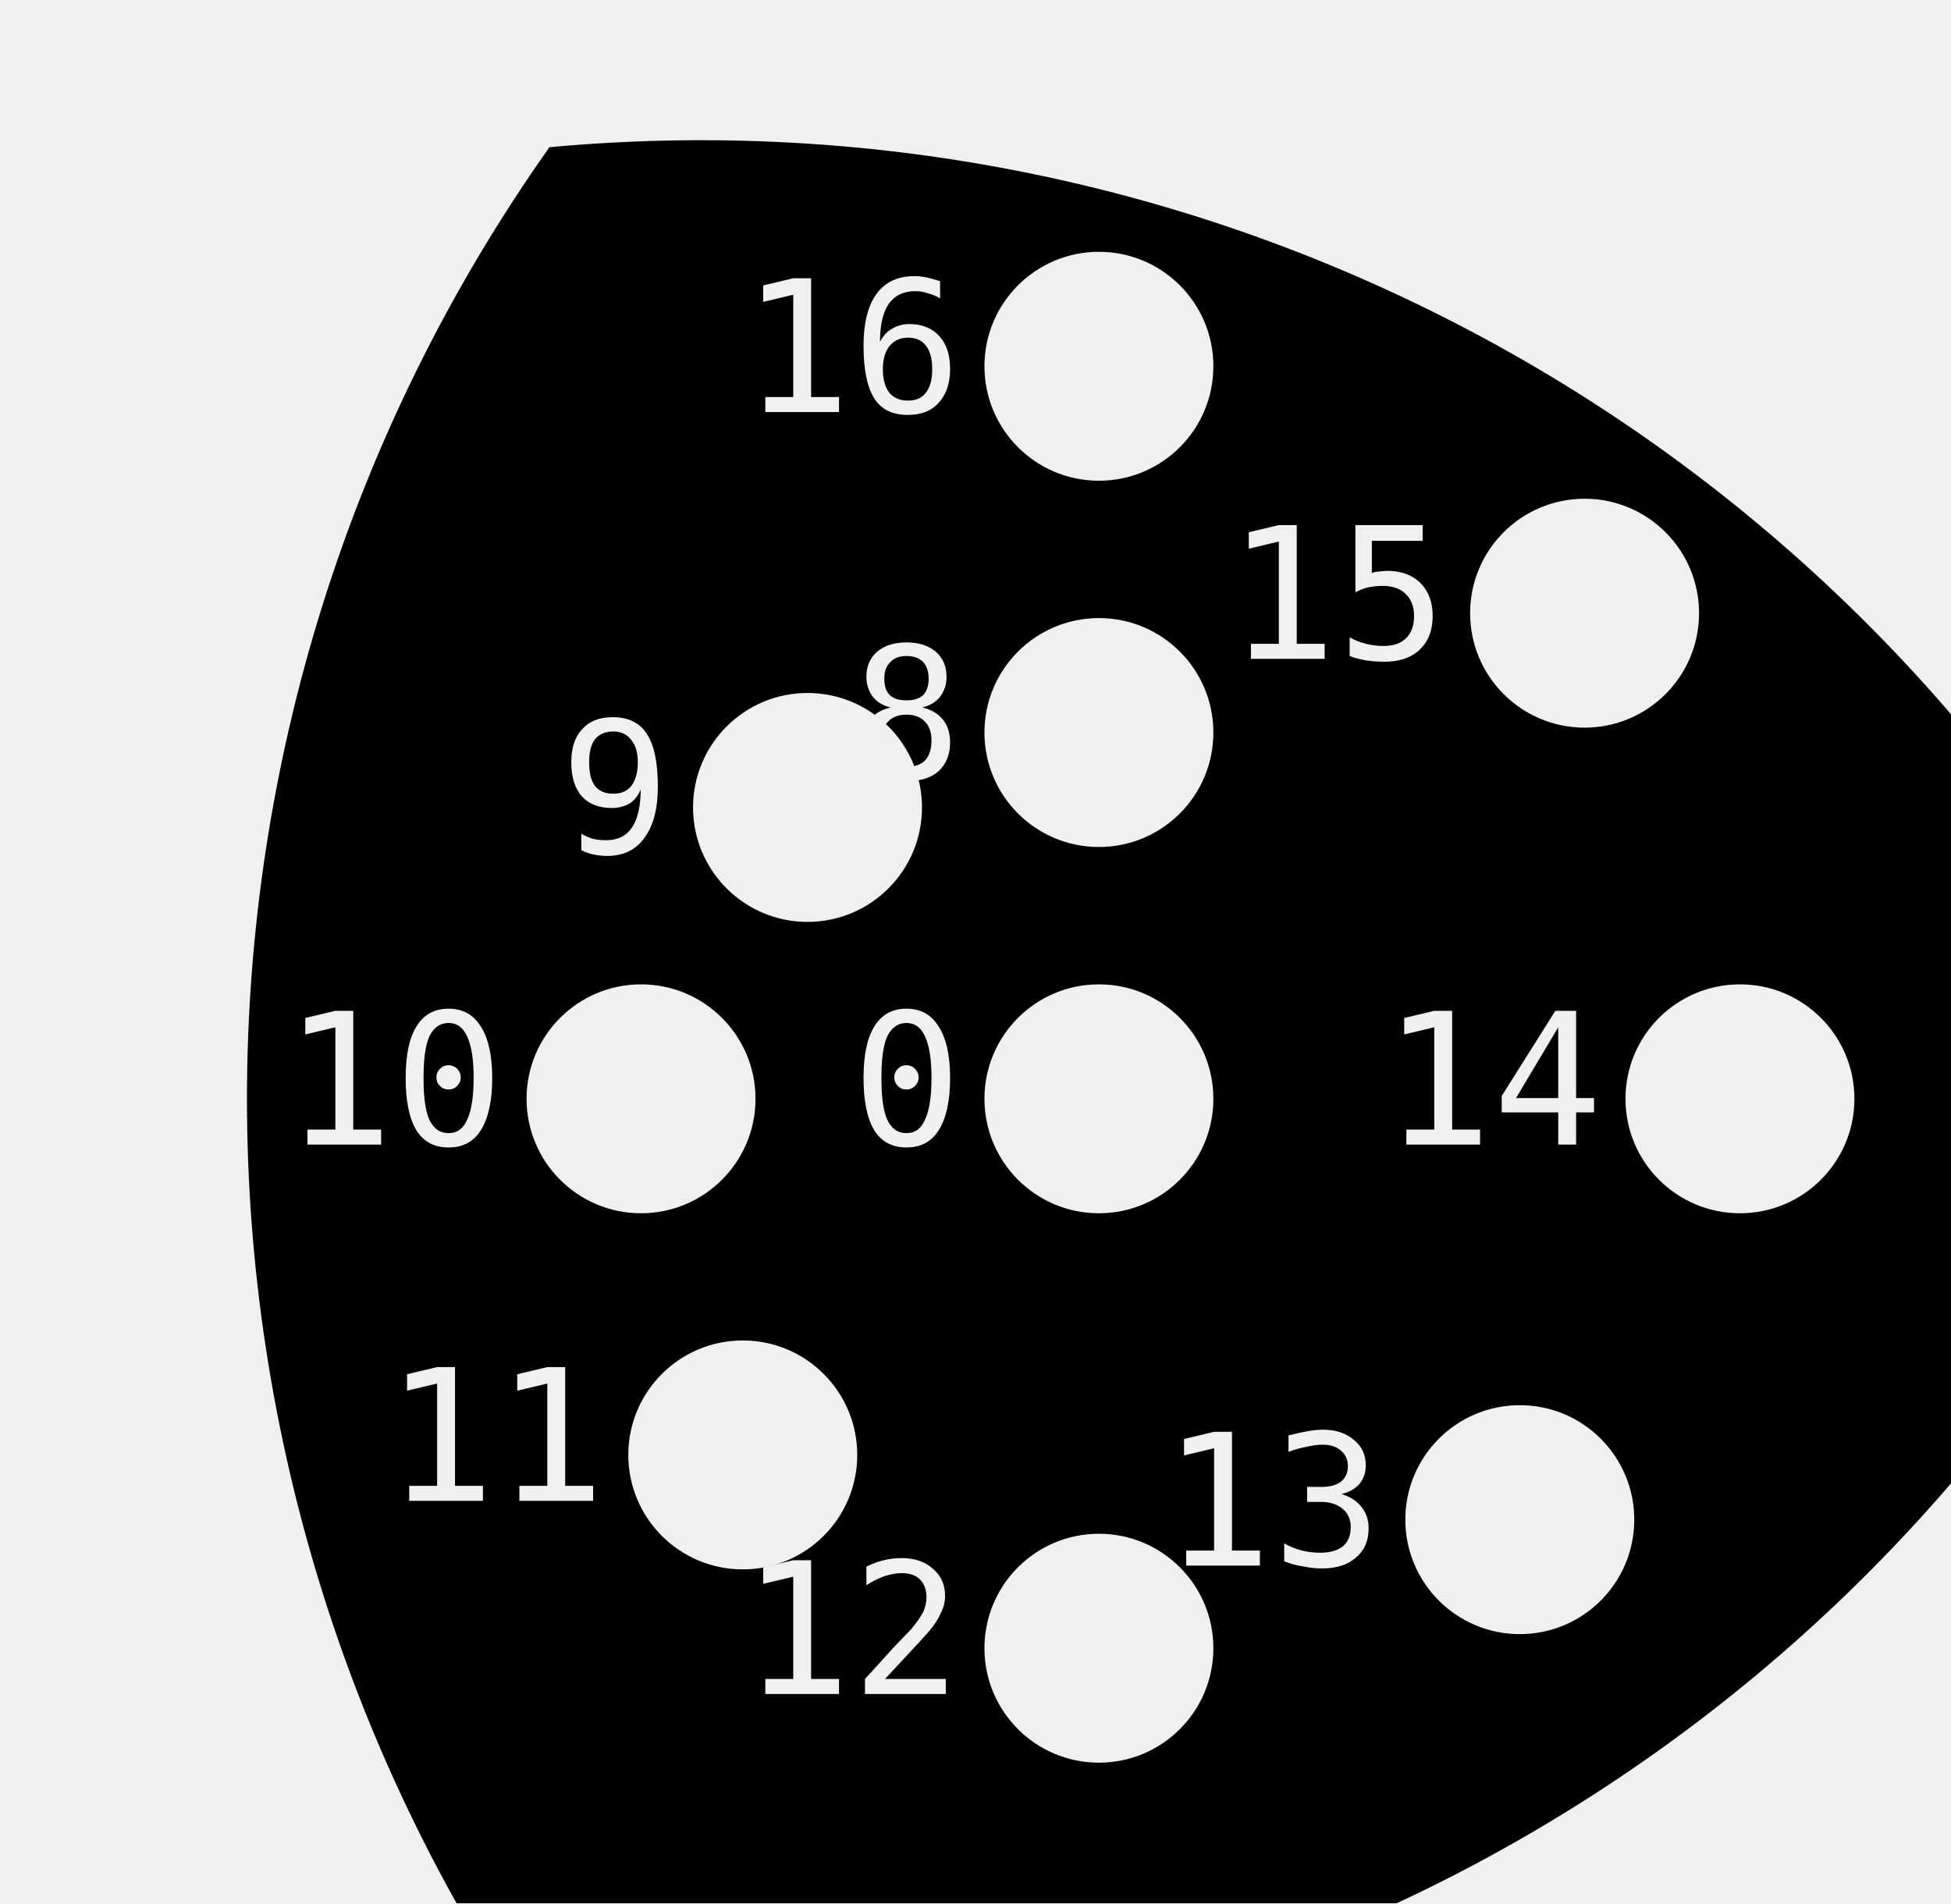
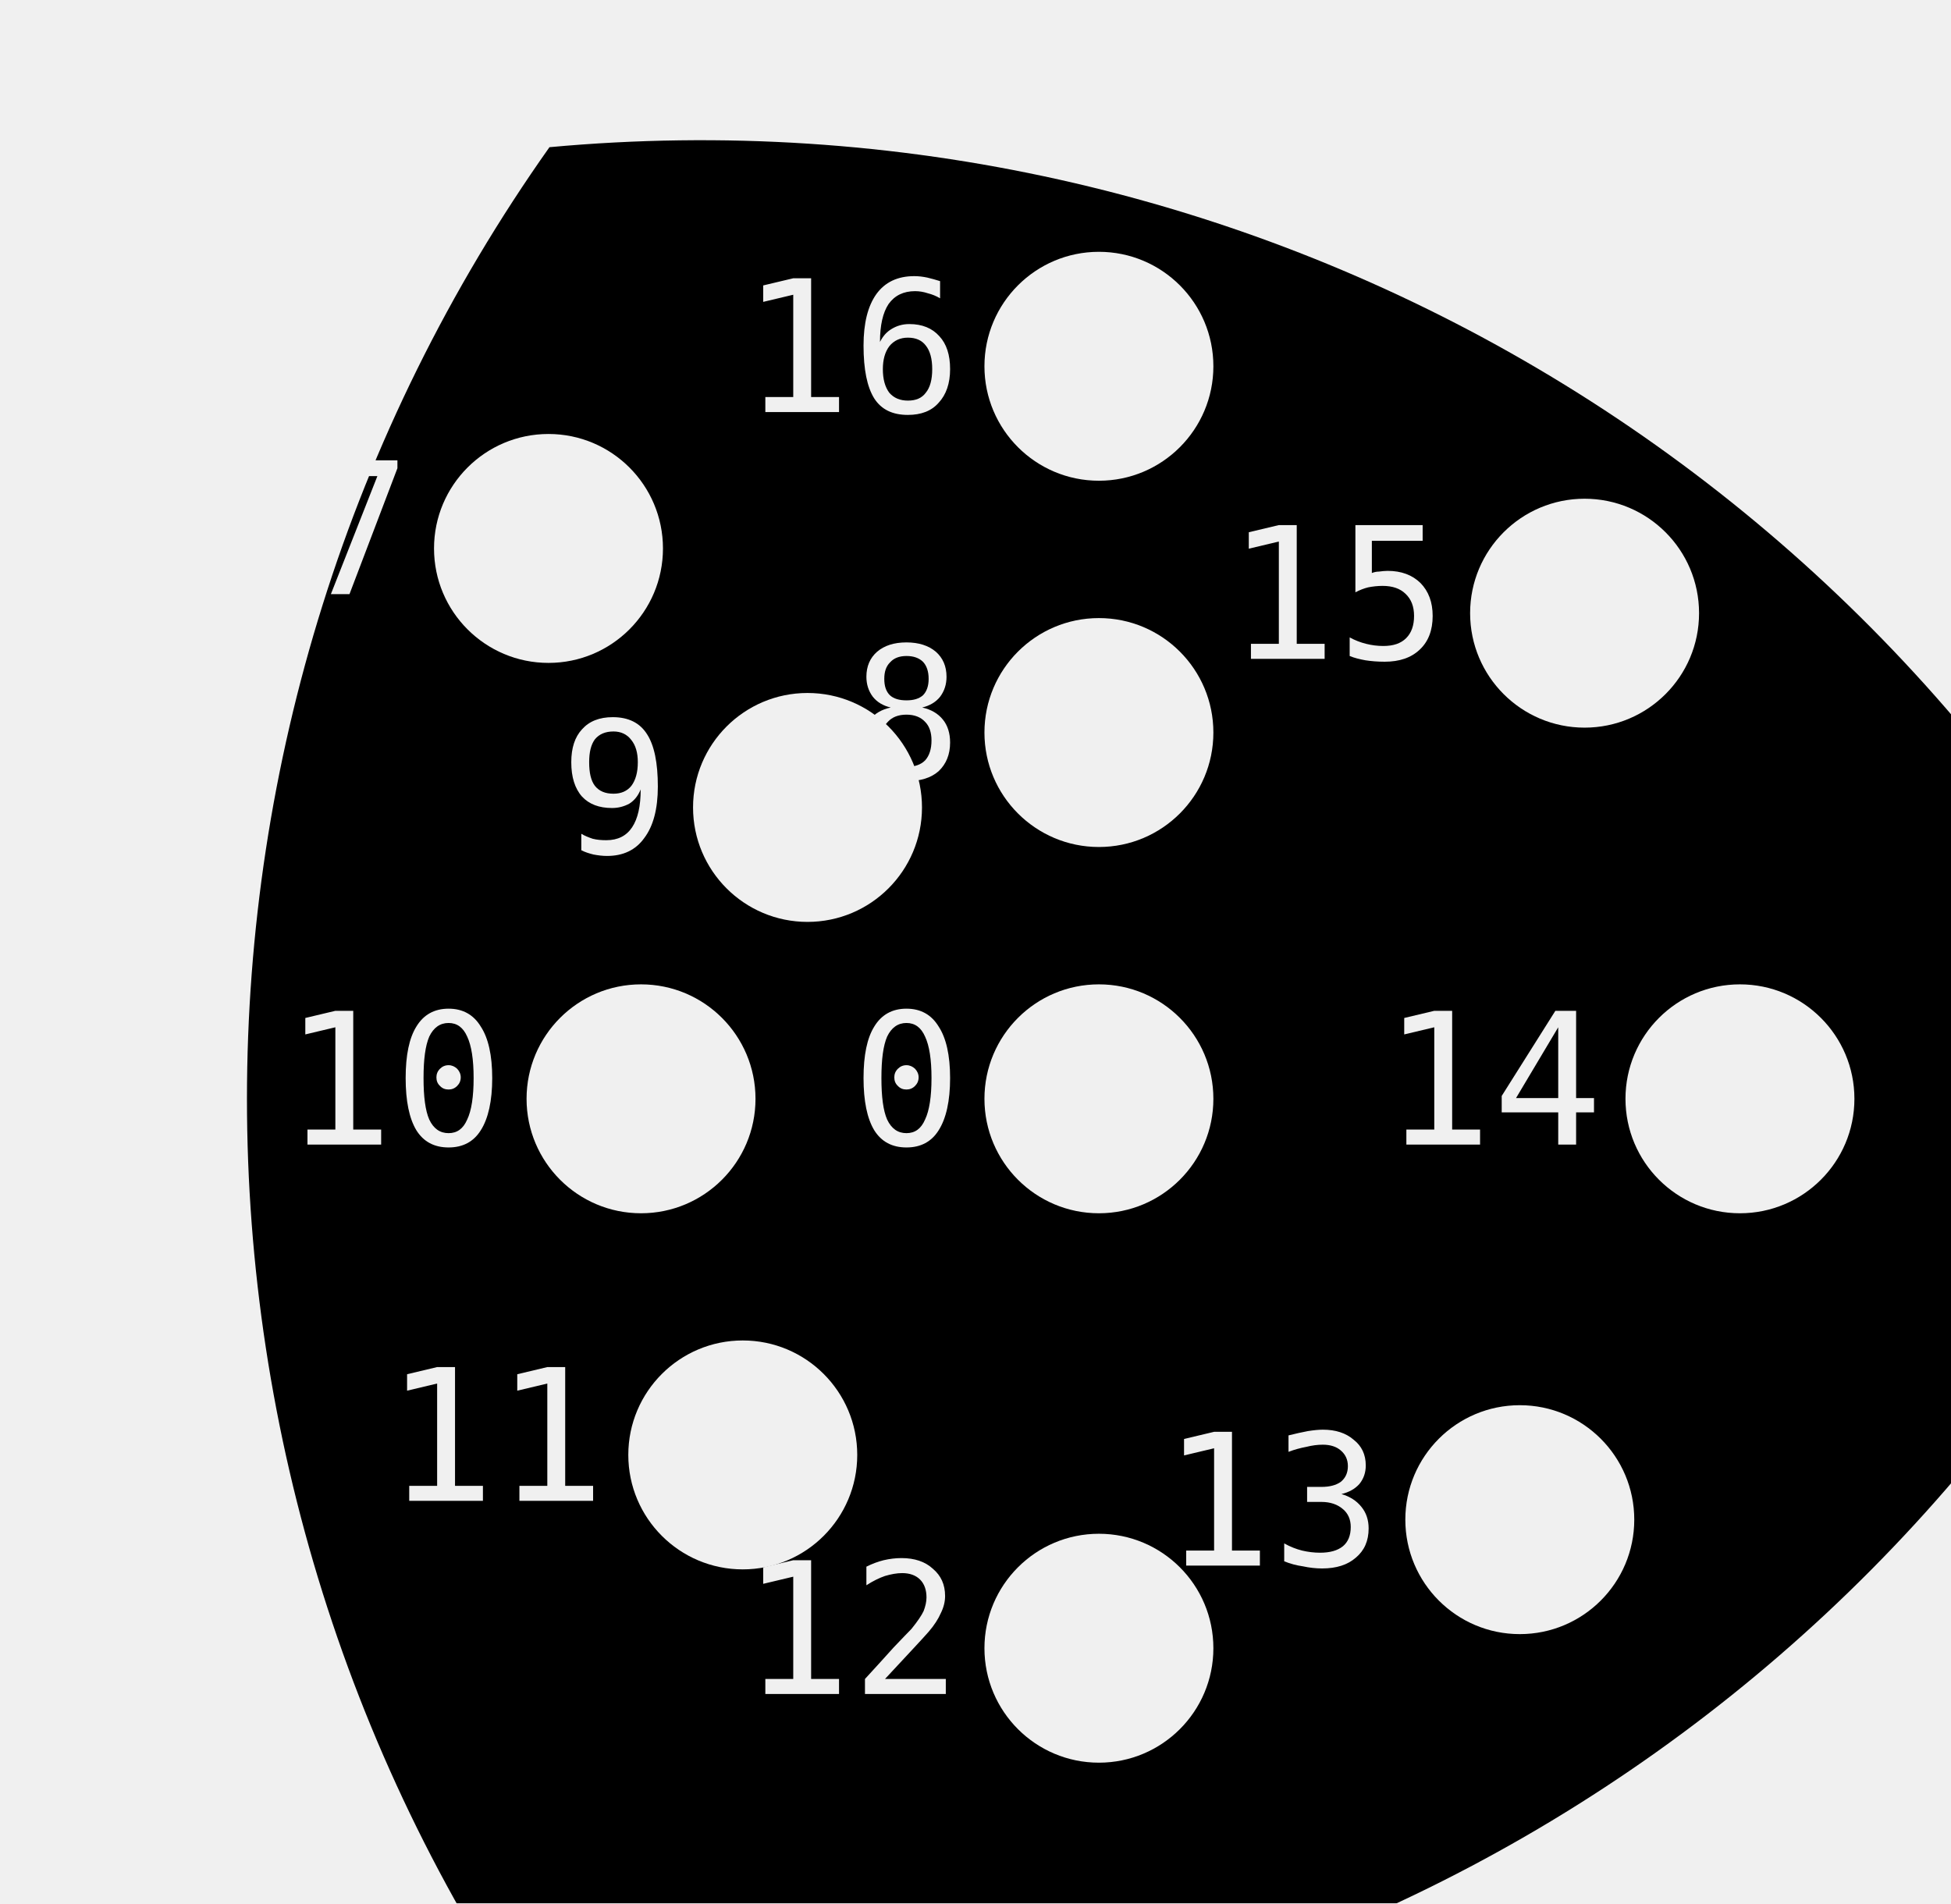
<svg xmlns="http://www.w3.org/2000/svg" xmlns:ns1="http://nathanfriend.io/inspiral">
-   <style>
-     text {
-       font-family: monospace;
-       font-size: 4px;
-     }
-   </style>
  <g>
+     <style>
+       text {
+         font-family: monospace;
+         font-size: 4px;
+       }
+     </style>
    <mask id="holes">
      <rect width="100%" height="100%" fill="white" />
      <circle cx="24" cy="24" r="2.5" ns1:hole-name="0" ns1:hole-text-position-angle="0" ns1:hole-text-rotation-angle="0" />
      <text x="21" y="25" text-anchor="end">0</text>
      <circle cx="24" cy="16" r="2.5" ns1:hole-name="8" ns1:hole-text-position-angle="2.3415926535897933" ns1:hole-text-rotation-angle="-0.7" />
      <text x="21" y="17" text-anchor="end">8</text>
      <circle cx="24" cy="8" r="2.5" ns1:hole-name="16" ns1:hole-text-position-angle="2.741592653589793" ns1:hole-text-rotation-angle="0" />
      <text x="21" y="9" text-anchor="end">16</text>
      <circle cx="17.636" cy="17.636" r="2.5" ns1:hole-name="9" ns1:hole-text-position-angle="3.1269908169872416" ns1:hole-text-rotation-angle="-1.4853981633974482" />
      <text x="14.636" y="18.636" text-anchor="end">9</text>
+       <circle cx="11.979" cy="11.979" r="2.5" ns1:hole-name="17" ns1:hole-text-position-angle="3.5269908169872415" ns1:hole-text-rotation-angle="-0.7853981633974483" />
+       <text x="8.979" y="12.979" text-anchor="end">17</text>
      <circle cx="14" cy="24" r="2.5" ns1:hole-name="10" ns1:hole-text-position-angle="4.312388980384689" ns1:hole-text-rotation-angle="-1.5707963267948966" />
      <text x="11" y="25" text-anchor="end">10</text>
      <circle cx="16.222" cy="31.778" r="2.5" ns1:hole-name="11" ns1:hole-text-position-angle="4.997787143782138" ns1:hole-text-rotation-angle="-2.356194490192345" />
      <text x="13.222" y="32.778" text-anchor="end">11</text>
      <circle cx="24" cy="36" r="2.5" ns1:hole-name="12" ns1:hole-text-position-angle="6.083185307179586" ns1:hole-text-rotation-angle="-3.141592653589793" />
      <text x="21" y="37" text-anchor="end">12</text>
      <circle cx="33.192" cy="33.192" r="2.5" ns1:hole-name="13" ns1:hole-text-position-angle="6.668583470577034" ns1:hole-text-rotation-angle="-3.9269908169872414" />
      <text x="30.192" y="34.192" text-anchor="end">13</text>
      <circle cx="38" cy="24" r="2.5" ns1:hole-name="14" ns1:hole-text-position-angle="7.653981633974483" ns1:hole-text-rotation-angle="-4.71238898038469" />
      <text x="35" y="25" text-anchor="end">14</text>
      <circle cx="34.607" cy="13.393" r="2.5" ns1:hole-name="15" ns1:hole-text-position-angle="8.439379797371931" ns1:hole-text-rotation-angle="-5.497787143782138" />
      <text x="31.607" y="14.393" text-anchor="end">15</text>
    </mask>
    <path mask="url(#holes)" d="M 48 24              A 36 36 0 0 0 12 3.215              A 36 36 0 0 0 12 44.785              A 36 36 0 0 0 48 24              Z" />
  </g>
</svg>
